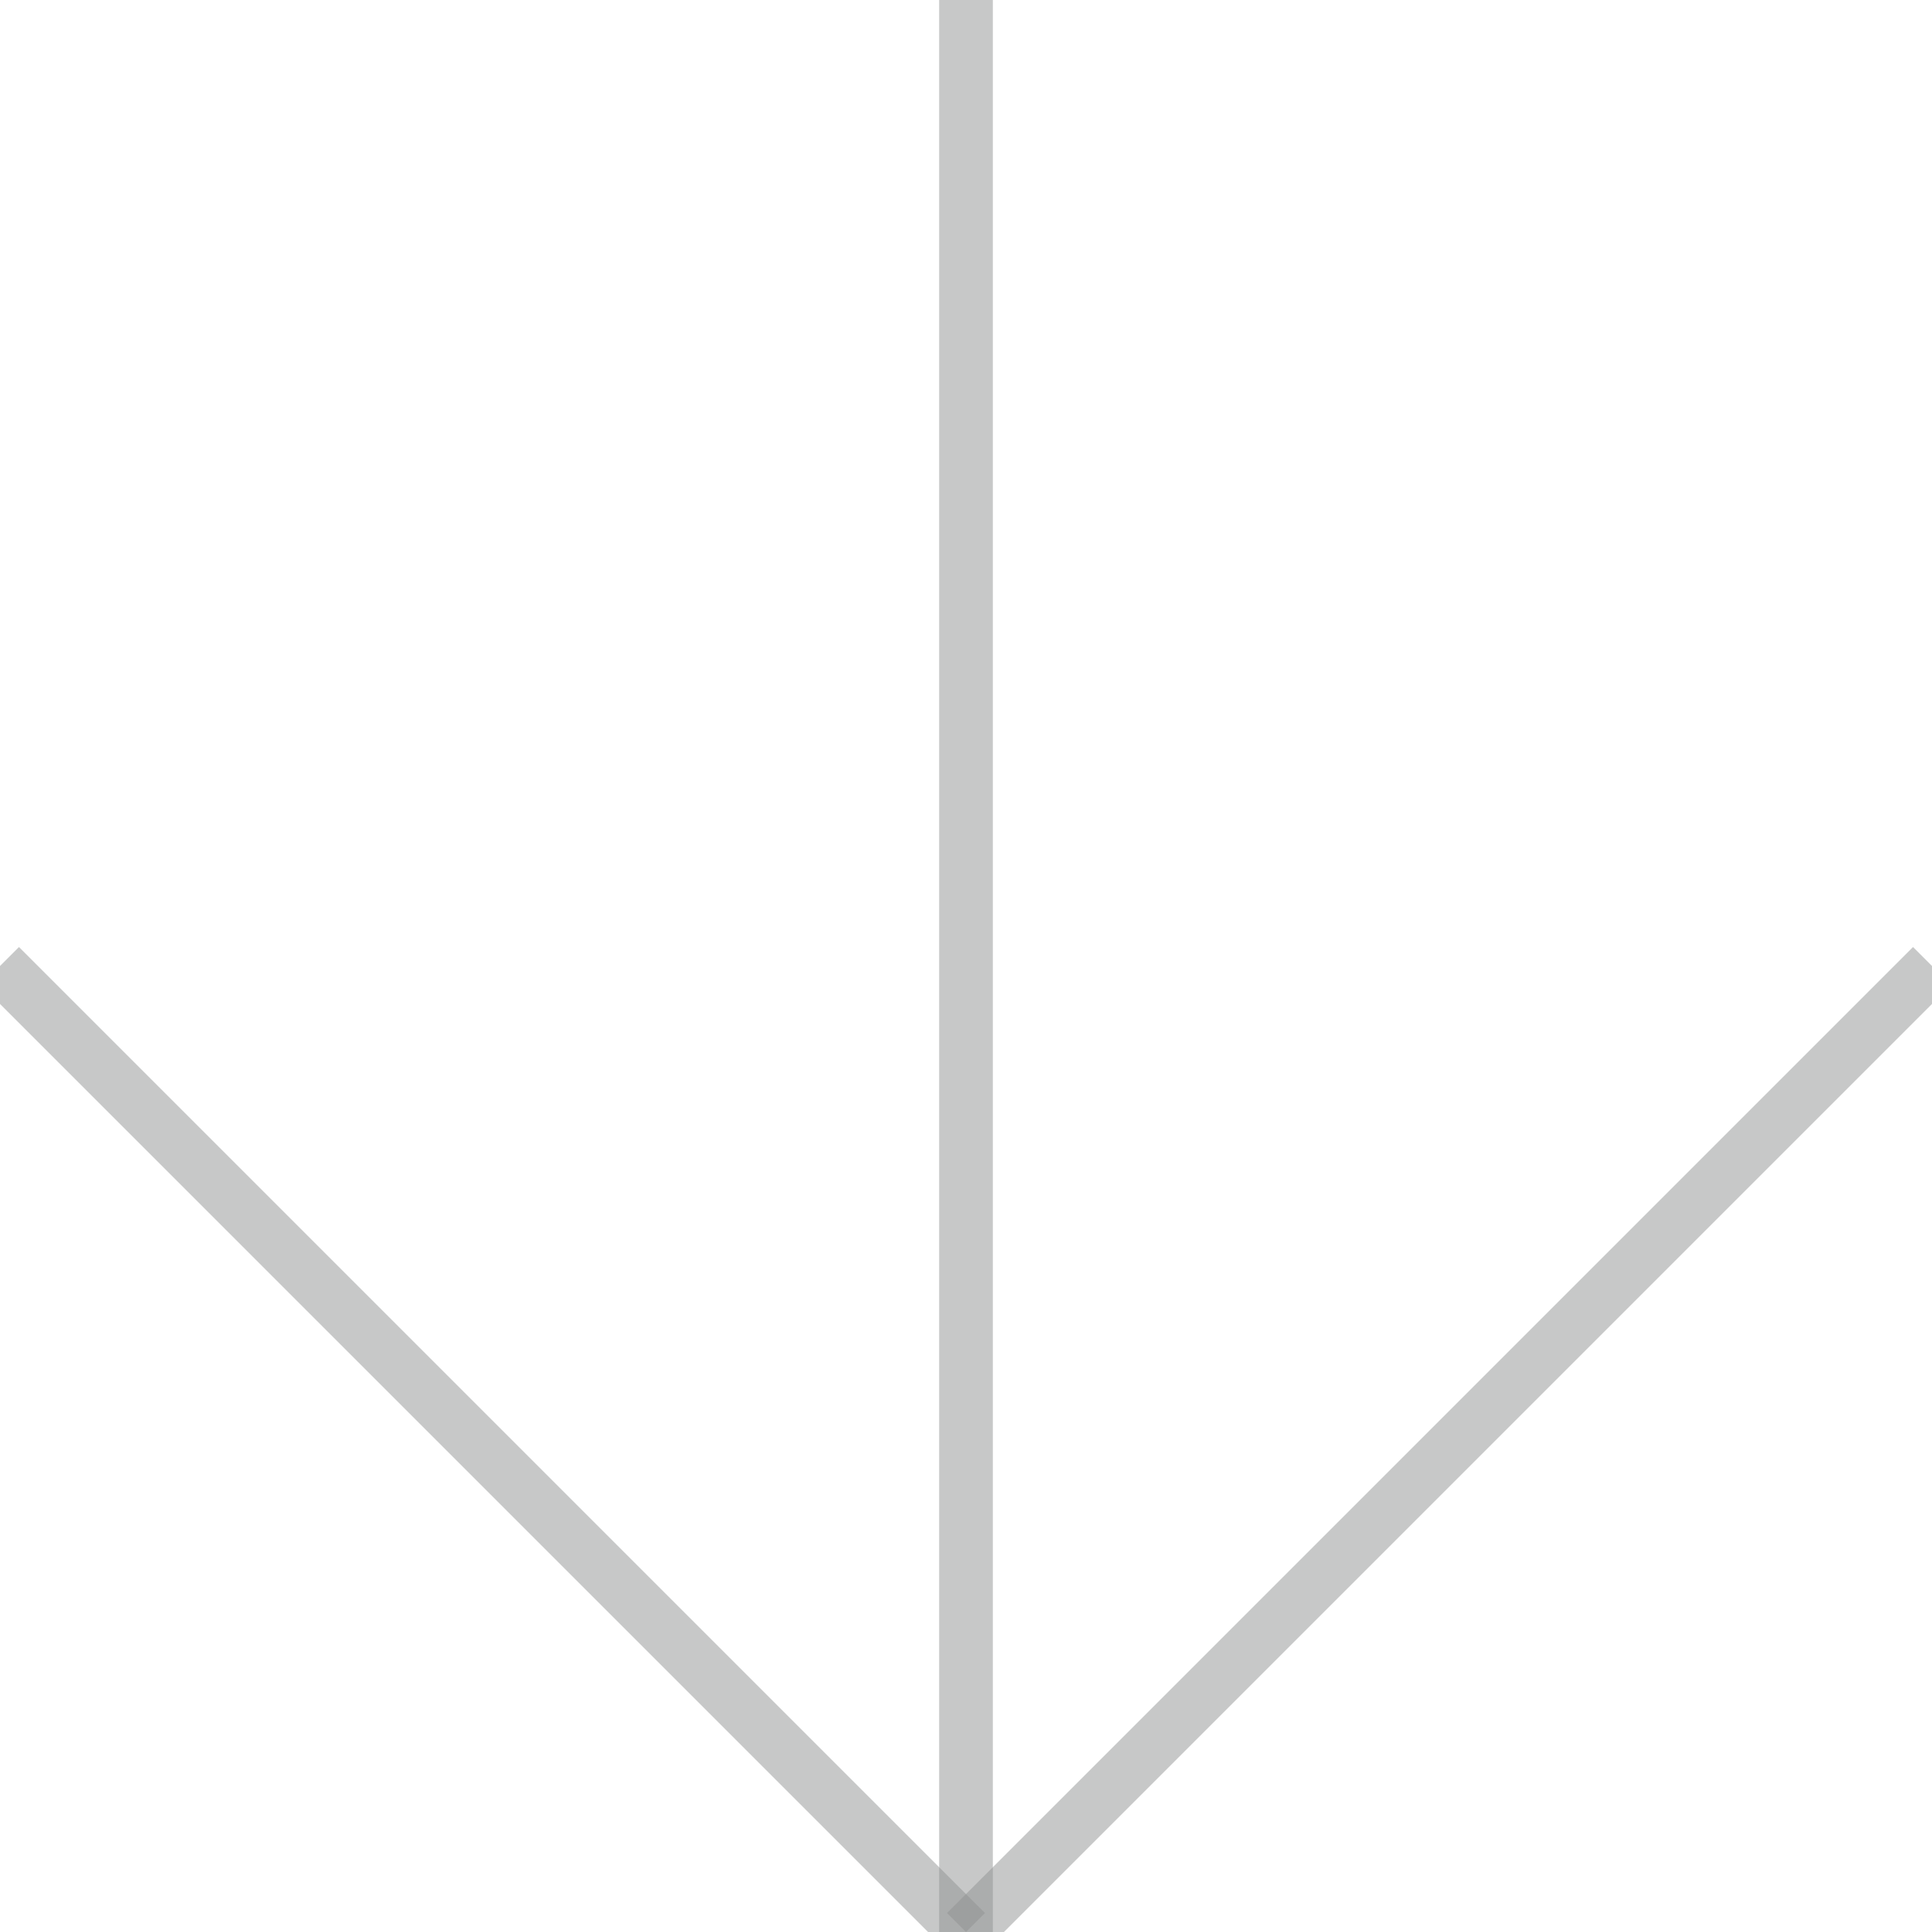
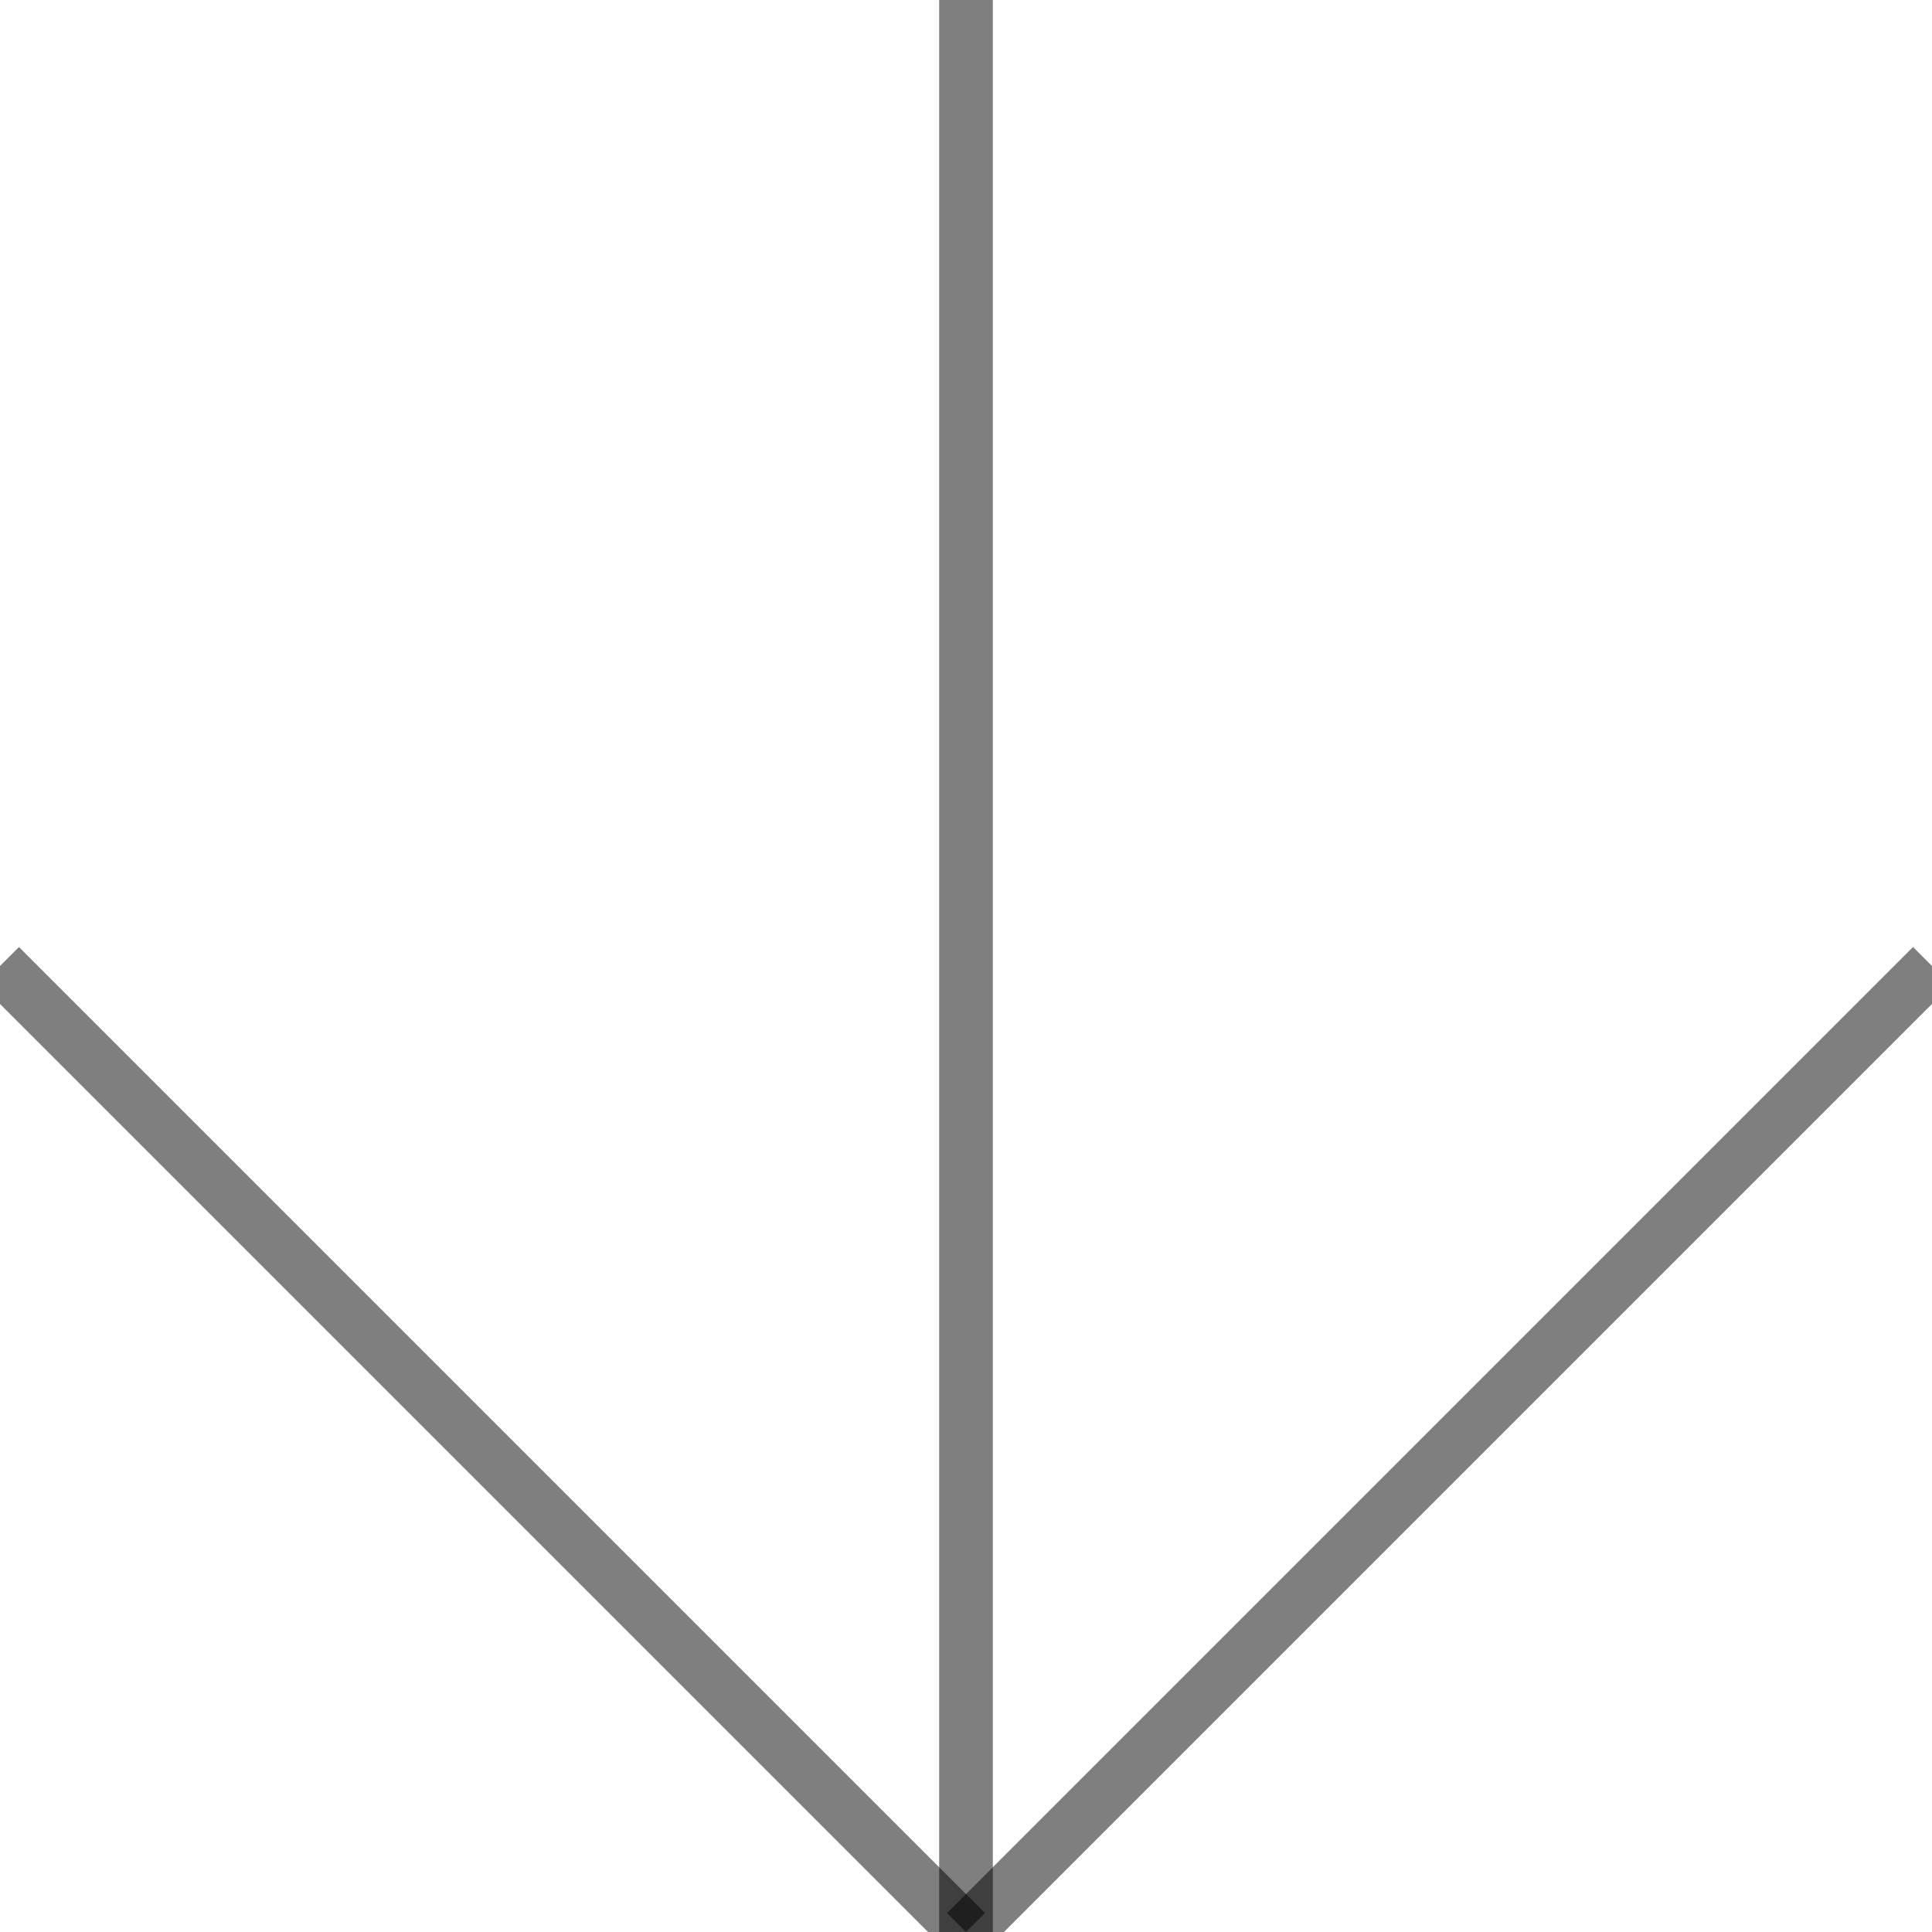
<svg xmlns="http://www.w3.org/2000/svg" width="36px" height="36px" viewBox="0 0 36 36" zoomAndPan="disable" preserveAspectRatio="none">
-   <style type="text/css"> line { stroke: rgba(145,146,147,0.5); stroke-width: 1; } </style>
+   <style type="text/css"> line { stroke: rgba(0,0,0,0.5); stroke-width: 1; } </style>
  <line x1="0" y1="18" x2="18" y2="36" />
  <line x1="36" y1="18" x2="18" y2="36" />
  <line x1="18" y1="36" x2="18" y2="0" />
</svg>
